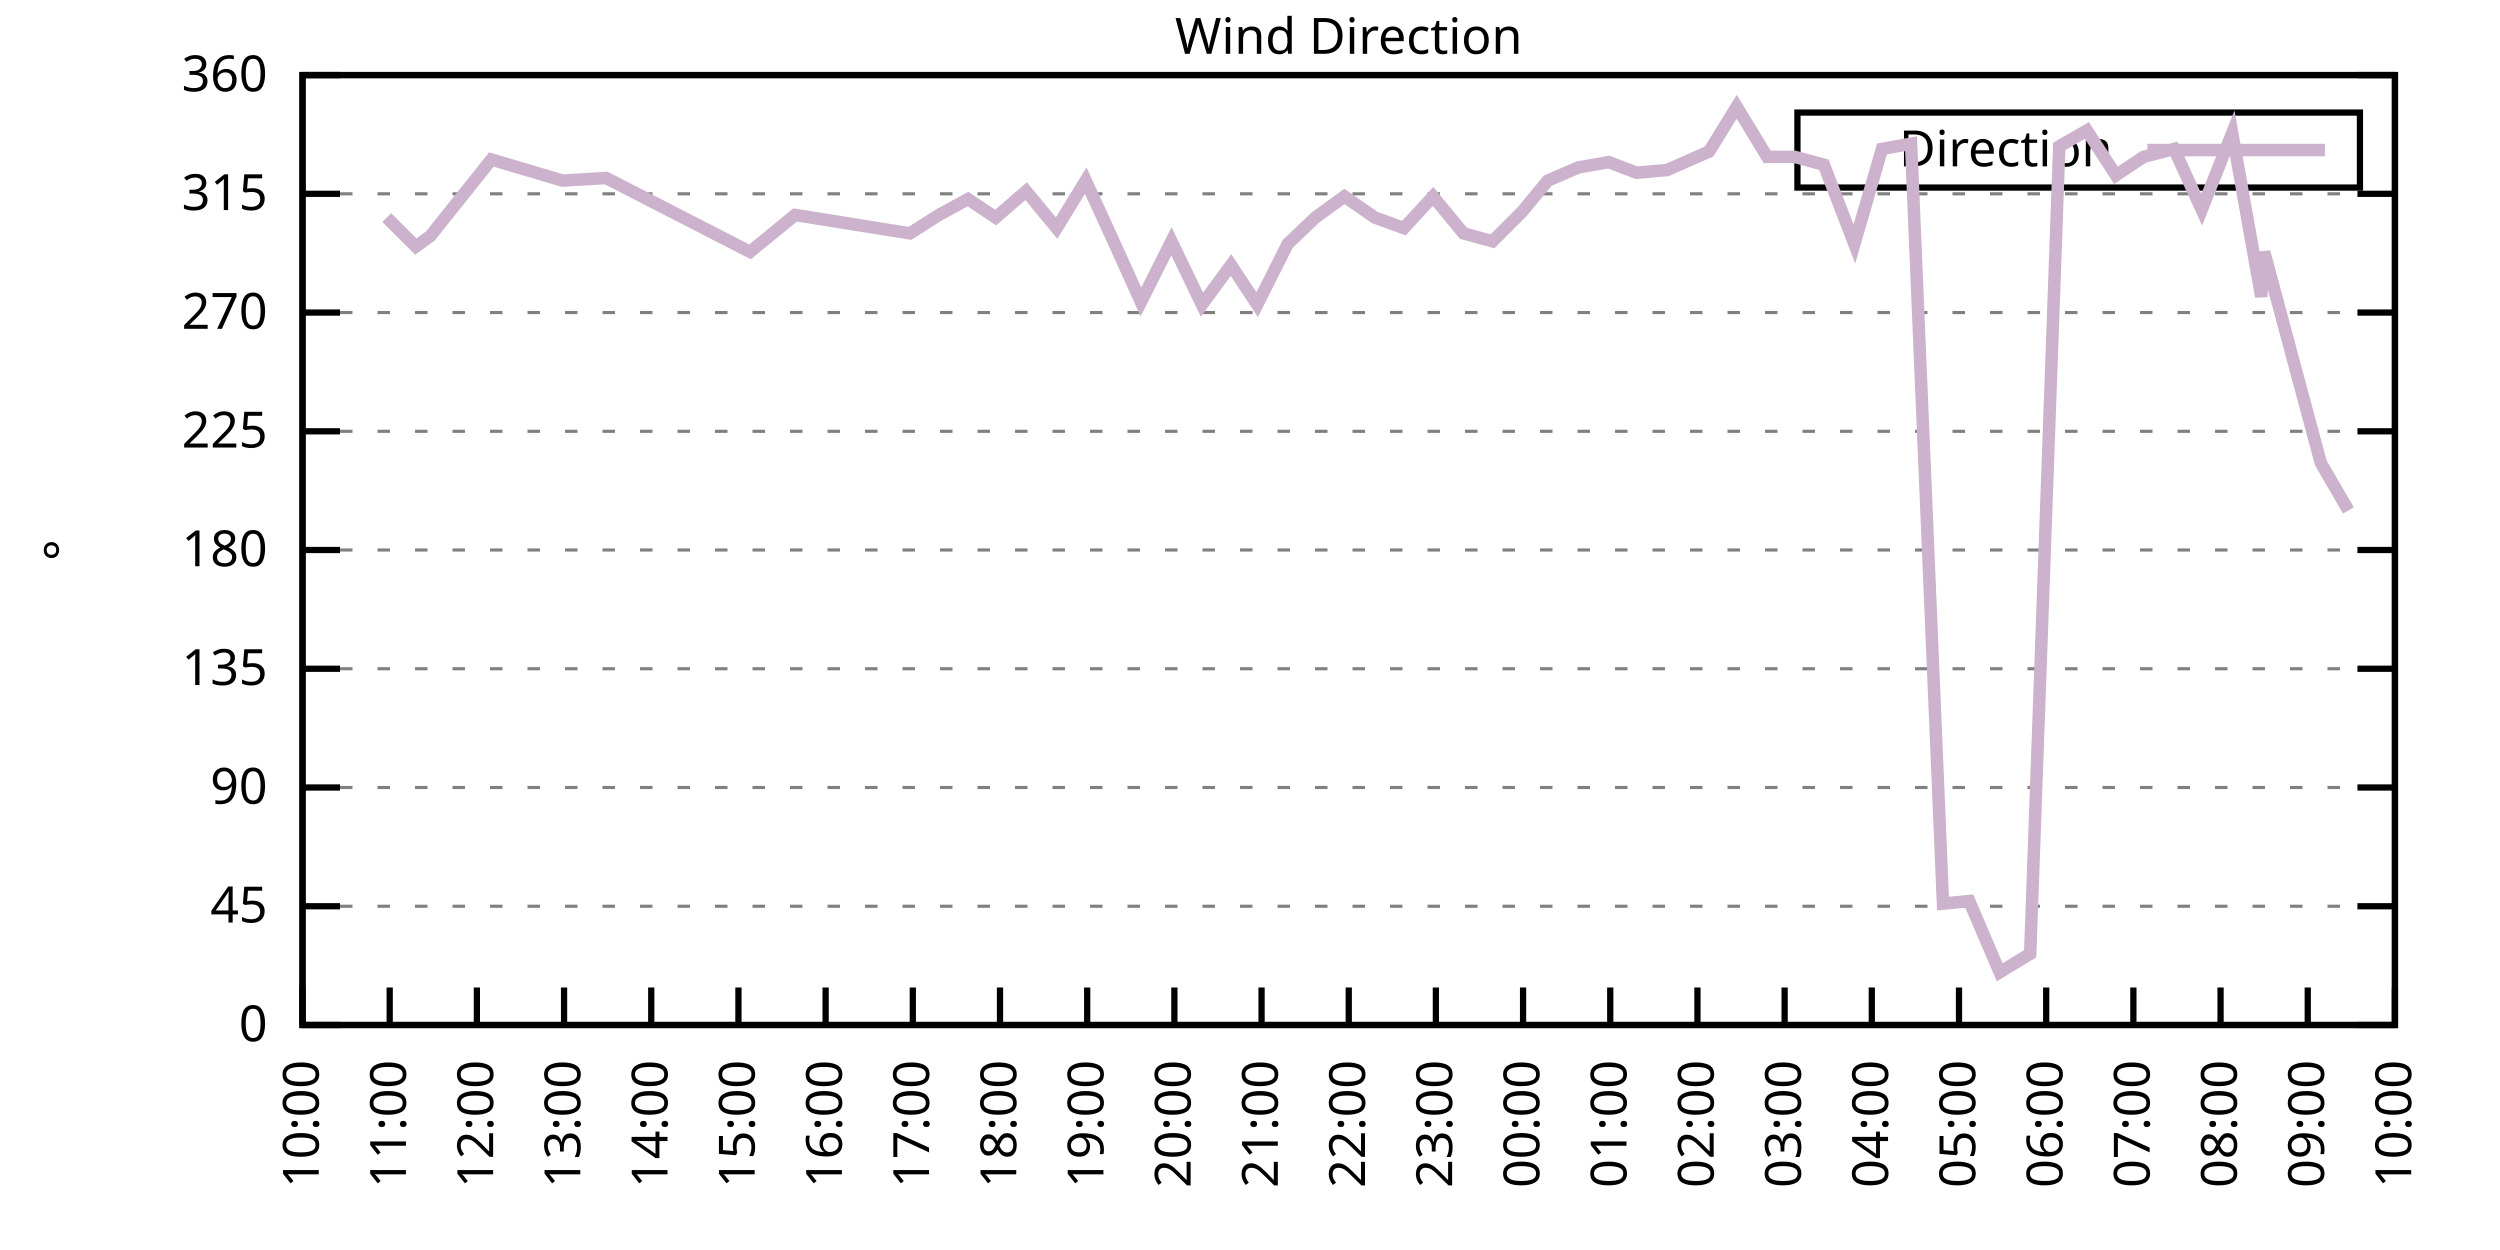
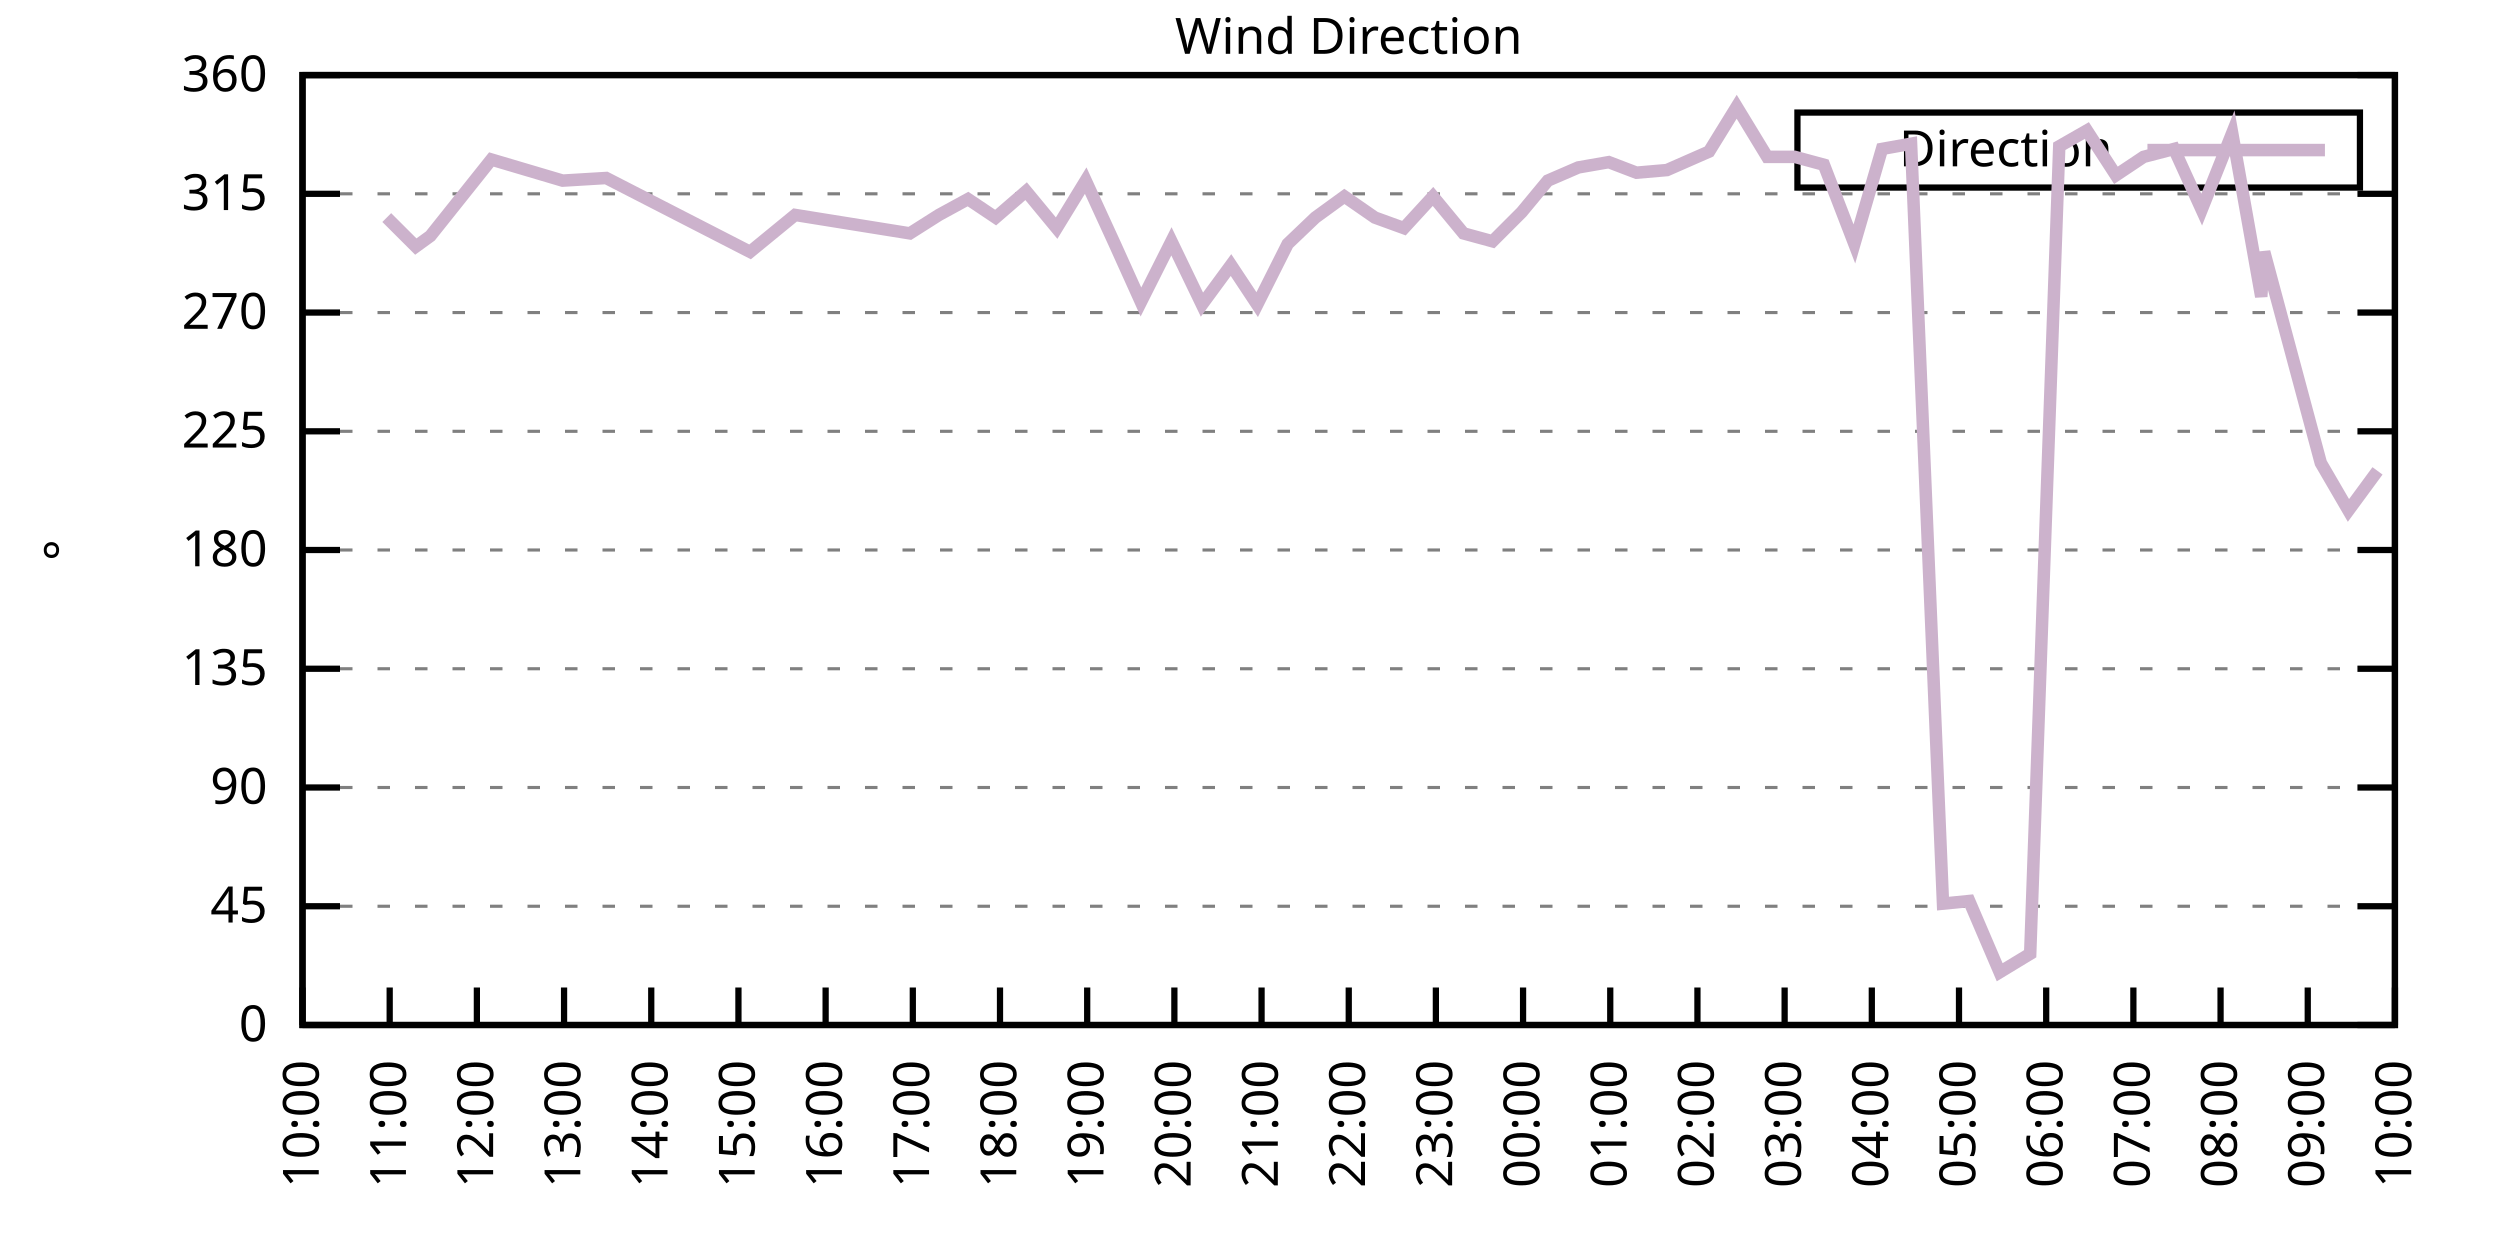
<svg xmlns="http://www.w3.org/2000/svg" xmlns:xlink="http://www.w3.org/1999/xlink" width="400" height="200" viewBox="0 0 400 200">
  <g id="gnuplot_canvas">
    <rect x="0" y="0" width="400" height="200" fill="none" />
    <defs>
      <circle id="gpDot" r="0.5" stroke-width="0.5" stroke="currentColor" />
      <path id="gpPt0" stroke-width="0.333" stroke="currentColor" d="M-1,0 h2 M0,-1 v2" />
      <path id="gpPt1" stroke-width="0.333" stroke="currentColor" d="M-1,-1 L1,1 M1,-1 L-1,1" />
      <path id="gpPt2" stroke-width="0.333" stroke="currentColor" d="M-1,0 L1,0 M0,-1 L0,1 M-1,-1 L1,1 M-1,1 L1,-1" />
      <rect id="gpPt3" stroke-width="0.333" stroke="currentColor" x="-1" y="-1" width="2" height="2" />
      <rect id="gpPt4" stroke-width="0.333" stroke="currentColor" fill="currentColor" x="-1" y="-1" width="2" height="2" />
      <circle id="gpPt5" stroke-width="0.333" stroke="currentColor" cx="0" cy="0" r="1" />
      <use xlink:href="#gpPt5" id="gpPt6" fill="currentColor" stroke="none" />
      <path id="gpPt7" stroke-width="0.333" stroke="currentColor" d="M0,-1.33 L-1.33,0.67 L1.33,0.67 z" />
      <use xlink:href="#gpPt7" id="gpPt8" fill="currentColor" stroke="none" />
      <use xlink:href="#gpPt7" id="gpPt9" stroke="currentColor" transform="rotate(180)" />
      <use xlink:href="#gpPt9" id="gpPt10" fill="currentColor" stroke="none" />
      <use xlink:href="#gpPt3" id="gpPt11" stroke="currentColor" transform="rotate(45)" />
      <use xlink:href="#gpPt11" id="gpPt12" fill="currentColor" stroke="none" />
      <path id="gpPt13" stroke-width="0.333" stroke="currentColor" d="M0,1.330 L1.265,0.411 L0.782,-1.067 L-0.782,-1.076 L-1.265,0.411 z" />
      <use xlink:href="#gpPt13" id="gpPt14" fill="currentColor" stroke="none" />
      <filter id="textbox" filterUnits="objectBoundingBox" x="0" y="0" height="1" width="1">
        <feFlood flood-color="white" flood-opacity="1" result="bgnd" />
        <feComposite in="SourceGraphic" in2="bgnd" operator="atop" />
      </filter>
      <filter id="greybox" filterUnits="objectBoundingBox" x="0" y="0" height="1" width="1">
        <feFlood flood-color="lightgrey" flood-opacity="1" result="grey" />
        <feComposite in="SourceGraphic" in2="grey" operator="atop" />
      </filter>
    </defs>
    <g fill="none" color="white" stroke="currentColor" stroke-width="1.00" stroke-linecap="butt" stroke-linejoin="miter">
</g>
    <g fill="none" color="black" stroke="currentColor" stroke-width="1.00" stroke-linecap="butt" stroke-linejoin="miter">
      <g stroke="none" shape-rendering="crispEdges">
        <polygon fill="rgb(255, 255, 255)" points="48.40,164.00 383.18,164.00 383.18,12.02 48.40,12.02 " />
      </g>
    </g>
    <g fill="none" color="black" stroke="currentColor" stroke-width="1.00" stroke-linecap="butt" stroke-linejoin="miter">
</g>
    <g fill="none" color="black" stroke="black" stroke-width="0.50" stroke-linecap="butt" stroke-linejoin="miter">
</g>
    <g fill="none" color="gray" stroke="currentColor" stroke-width="0.50" stroke-linecap="butt" stroke-linejoin="miter">
      <path stroke="gray" stroke-dasharray="2,4" class="gridline" d="M48.40,164.00 L383.19,164.00  " />
    </g>
    <g fill="none" color="gray" stroke="gray" stroke-width="1.00" stroke-linecap="butt" stroke-linejoin="miter">
</g>
    <g fill="none" color="black" stroke="currentColor" stroke-width="1.00" stroke-linecap="butt" stroke-linejoin="miter">
      <path stroke="black" d="M48.40,164.00 L54.40,164.00 M383.19,164.00 L377.19,164.00  " />
      <g transform="translate(42.80,166.60)" stroke="none" fill="black" font-family="Sans" font-size="8.00" text-anchor="end">
        <text>
          <tspan font-family="Sans"> 0</tspan>
        </text>
      </g>
    </g>
    <g fill="none" color="black" stroke="currentColor" stroke-width="1.00" stroke-linecap="butt" stroke-linejoin="miter">
</g>
    <g fill="none" color="black" stroke="black" stroke-width="0.50" stroke-linecap="butt" stroke-linejoin="miter">
</g>
    <g fill="none" color="gray" stroke="currentColor" stroke-width="0.50" stroke-linecap="butt" stroke-linejoin="miter">
      <path stroke="gray" stroke-dasharray="2,4" class="gridline" d="M48.40,145.00 L383.19,145.00  " />
    </g>
    <g fill="none" color="gray" stroke="gray" stroke-width="1.00" stroke-linecap="butt" stroke-linejoin="miter">
</g>
    <g fill="none" color="black" stroke="currentColor" stroke-width="1.00" stroke-linecap="butt" stroke-linejoin="miter">
      <path stroke="black" d="M48.40,145.00 L54.40,145.00 M383.19,145.00 L377.19,145.00  " />
      <g transform="translate(42.80,147.60)" stroke="none" fill="black" font-family="Sans" font-size="8.00" text-anchor="end">
        <text>
          <tspan font-family="Sans"> 45</tspan>
        </text>
      </g>
    </g>
    <g fill="none" color="black" stroke="currentColor" stroke-width="1.00" stroke-linecap="butt" stroke-linejoin="miter">
</g>
    <g fill="none" color="black" stroke="black" stroke-width="0.50" stroke-linecap="butt" stroke-linejoin="miter">
</g>
    <g fill="none" color="gray" stroke="currentColor" stroke-width="0.50" stroke-linecap="butt" stroke-linejoin="miter">
      <path stroke="gray" stroke-dasharray="2,4" class="gridline" d="M48.40,126.00 L383.19,126.00  " />
    </g>
    <g fill="none" color="gray" stroke="gray" stroke-width="1.00" stroke-linecap="butt" stroke-linejoin="miter">
</g>
    <g fill="none" color="black" stroke="currentColor" stroke-width="1.00" stroke-linecap="butt" stroke-linejoin="miter">
      <path stroke="black" d="M48.40,126.00 L54.40,126.00 M383.19,126.00 L377.19,126.00  " />
      <g transform="translate(42.80,128.60)" stroke="none" fill="black" font-family="Sans" font-size="8.00" text-anchor="end">
        <text>
          <tspan font-family="Sans"> 90</tspan>
        </text>
      </g>
    </g>
    <g fill="none" color="black" stroke="currentColor" stroke-width="1.00" stroke-linecap="butt" stroke-linejoin="miter">
</g>
    <g fill="none" color="black" stroke="black" stroke-width="0.50" stroke-linecap="butt" stroke-linejoin="miter">
</g>
    <g fill="none" color="gray" stroke="currentColor" stroke-width="0.50" stroke-linecap="butt" stroke-linejoin="miter">
      <path stroke="gray" stroke-dasharray="2,4" class="gridline" d="M48.40,107.00 L383.19,107.00  " />
    </g>
    <g fill="none" color="gray" stroke="gray" stroke-width="1.00" stroke-linecap="butt" stroke-linejoin="miter">
</g>
    <g fill="none" color="black" stroke="currentColor" stroke-width="1.00" stroke-linecap="butt" stroke-linejoin="miter">
      <path stroke="black" d="M48.40,107.00 L54.40,107.00 M383.19,107.00 L377.19,107.00  " />
      <g transform="translate(42.80,109.60)" stroke="none" fill="black" font-family="Sans" font-size="8.00" text-anchor="end">
        <text>
          <tspan font-family="Sans"> 135</tspan>
        </text>
      </g>
    </g>
    <g fill="none" color="black" stroke="currentColor" stroke-width="1.00" stroke-linecap="butt" stroke-linejoin="miter">
</g>
    <g fill="none" color="black" stroke="black" stroke-width="0.50" stroke-linecap="butt" stroke-linejoin="miter">
</g>
    <g fill="none" color="gray" stroke="currentColor" stroke-width="0.50" stroke-linecap="butt" stroke-linejoin="miter">
      <path stroke="gray" stroke-dasharray="2,4" class="gridline" d="M48.40,88.00 L383.19,88.00  " />
    </g>
    <g fill="none" color="gray" stroke="gray" stroke-width="1.00" stroke-linecap="butt" stroke-linejoin="miter">
</g>
    <g fill="none" color="black" stroke="currentColor" stroke-width="1.00" stroke-linecap="butt" stroke-linejoin="miter">
      <path stroke="black" d="M48.40,88.00 L54.40,88.00 M383.19,88.00 L377.19,88.00  " />
      <g transform="translate(42.80,90.60)" stroke="none" fill="black" font-family="Sans" font-size="8.00" text-anchor="end">
        <text>
          <tspan font-family="Sans"> 180</tspan>
        </text>
      </g>
    </g>
    <g fill="none" color="black" stroke="currentColor" stroke-width="1.00" stroke-linecap="butt" stroke-linejoin="miter">
</g>
    <g fill="none" color="black" stroke="black" stroke-width="0.50" stroke-linecap="butt" stroke-linejoin="miter">
</g>
    <g fill="none" color="gray" stroke="currentColor" stroke-width="0.50" stroke-linecap="butt" stroke-linejoin="miter">
      <path stroke="gray" stroke-dasharray="2,4" class="gridline" d="M48.40,69.01 L383.19,69.01  " />
    </g>
    <g fill="none" color="gray" stroke="gray" stroke-width="1.00" stroke-linecap="butt" stroke-linejoin="miter">
</g>
    <g fill="none" color="black" stroke="currentColor" stroke-width="1.00" stroke-linecap="butt" stroke-linejoin="miter">
      <path stroke="black" d="M48.40,69.01 L54.40,69.01 M383.19,69.01 L377.19,69.01  " />
      <g transform="translate(42.80,71.61)" stroke="none" fill="black" font-family="Sans" font-size="8.00" text-anchor="end">
        <text>
          <tspan font-family="Sans"> 225</tspan>
        </text>
      </g>
    </g>
    <g fill="none" color="black" stroke="currentColor" stroke-width="1.00" stroke-linecap="butt" stroke-linejoin="miter">
</g>
    <g fill="none" color="black" stroke="black" stroke-width="0.50" stroke-linecap="butt" stroke-linejoin="miter">
</g>
    <g fill="none" color="gray" stroke="currentColor" stroke-width="0.50" stroke-linecap="butt" stroke-linejoin="miter">
      <path stroke="gray" stroke-dasharray="2,4" class="gridline" d="M48.40,50.01 L383.19,50.01  " />
    </g>
    <g fill="none" color="gray" stroke="gray" stroke-width="1.00" stroke-linecap="butt" stroke-linejoin="miter">
</g>
    <g fill="none" color="black" stroke="currentColor" stroke-width="1.00" stroke-linecap="butt" stroke-linejoin="miter">
      <path stroke="black" d="M48.40,50.01 L54.40,50.01 M383.19,50.01 L377.19,50.01  " />
      <g transform="translate(42.80,52.61)" stroke="none" fill="black" font-family="Sans" font-size="8.00" text-anchor="end">
        <text>
          <tspan font-family="Sans"> 270</tspan>
        </text>
      </g>
    </g>
    <g fill="none" color="black" stroke="currentColor" stroke-width="1.00" stroke-linecap="butt" stroke-linejoin="miter">
</g>
    <g fill="none" color="black" stroke="black" stroke-width="0.50" stroke-linecap="butt" stroke-linejoin="miter">
</g>
    <g fill="none" color="gray" stroke="currentColor" stroke-width="0.50" stroke-linecap="butt" stroke-linejoin="miter">
      <path stroke="gray" stroke-dasharray="2,4" class="gridline" d="M48.40,31.01 L383.19,31.01  " />
    </g>
    <g fill="none" color="gray" stroke="gray" stroke-width="1.00" stroke-linecap="butt" stroke-linejoin="miter">
</g>
    <g fill="none" color="black" stroke="currentColor" stroke-width="1.00" stroke-linecap="butt" stroke-linejoin="miter">
      <path stroke="black" d="M48.40,31.01 L54.40,31.01 M383.19,31.01 L377.19,31.01  " />
      <g transform="translate(42.80,33.61)" stroke="none" fill="black" font-family="Sans" font-size="8.00" text-anchor="end">
        <text>
          <tspan font-family="Sans"> 315</tspan>
        </text>
      </g>
    </g>
    <g fill="none" color="black" stroke="currentColor" stroke-width="1.00" stroke-linecap="butt" stroke-linejoin="miter">
</g>
    <g fill="none" color="black" stroke="black" stroke-width="0.50" stroke-linecap="butt" stroke-linejoin="miter">
</g>
    <g fill="none" color="gray" stroke="currentColor" stroke-width="0.50" stroke-linecap="butt" stroke-linejoin="miter">
      <path stroke="gray" stroke-dasharray="2,4" class="gridline" d="M48.40,12.01 L383.19,12.01  " />
    </g>
    <g fill="none" color="gray" stroke="gray" stroke-width="1.00" stroke-linecap="butt" stroke-linejoin="miter">
</g>
    <g fill="none" color="black" stroke="currentColor" stroke-width="1.00" stroke-linecap="butt" stroke-linejoin="miter">
      <path stroke="black" d="M48.40,12.01 L54.40,12.01 M383.19,12.01 L377.19,12.01  " />
      <g transform="translate(42.80,14.61)" stroke="none" fill="black" font-family="Sans" font-size="8.00" text-anchor="end">
        <text>
          <tspan font-family="Sans"> 360</tspan>
        </text>
      </g>
    </g>
    <g fill="none" color="black" stroke="currentColor" stroke-width="1.00" stroke-linecap="butt" stroke-linejoin="miter">
      <path stroke="black" d="M48.40,164.00 L48.40,158.00  " />
      <g transform="translate(51.00,169.60) rotate(270.00)" stroke="none" fill="black" font-family="Sans" font-size="8.00" text-anchor="end">
        <text>
          <tspan font-family="Sans">10:00</tspan>
        </text>
      </g>
    </g>
    <g fill="none" color="black" stroke="currentColor" stroke-width="1.00" stroke-linecap="butt" stroke-linejoin="miter">
      <path stroke="black" d="M62.35,164.00 L62.35,158.00  " />
      <g transform="translate(64.95,169.60) rotate(270.00)" stroke="none" fill="black" font-family="Sans" font-size="8.00" text-anchor="end">
        <text>
          <tspan font-family="Sans">11:00</tspan>
        </text>
      </g>
    </g>
    <g fill="none" color="black" stroke="currentColor" stroke-width="1.00" stroke-linecap="butt" stroke-linejoin="miter">
      <path stroke="black" d="M76.30,164.00 L76.30,158.00  " />
      <g transform="translate(78.90,169.60) rotate(270.00)" stroke="none" fill="black" font-family="Sans" font-size="8.00" text-anchor="end">
        <text>
          <tspan font-family="Sans">12:00</tspan>
        </text>
      </g>
    </g>
    <g fill="none" color="black" stroke="currentColor" stroke-width="1.00" stroke-linecap="butt" stroke-linejoin="miter">
      <path stroke="black" d="M90.25,164.00 L90.25,158.00  " />
      <g transform="translate(92.85,169.60) rotate(270.00)" stroke="none" fill="black" font-family="Sans" font-size="8.00" text-anchor="end">
        <text>
          <tspan font-family="Sans">13:00</tspan>
        </text>
      </g>
    </g>
    <g fill="none" color="black" stroke="currentColor" stroke-width="1.00" stroke-linecap="butt" stroke-linejoin="miter">
      <path stroke="black" d="M104.20,164.00 L104.20,158.00  " />
      <g transform="translate(106.80,169.60) rotate(270.00)" stroke="none" fill="black" font-family="Sans" font-size="8.00" text-anchor="end">
        <text>
          <tspan font-family="Sans">14:00</tspan>
        </text>
      </g>
    </g>
    <g fill="none" color="black" stroke="currentColor" stroke-width="1.00" stroke-linecap="butt" stroke-linejoin="miter">
      <path stroke="black" d="M118.15,164.00 L118.15,158.00  " />
      <g transform="translate(120.75,169.60) rotate(270.00)" stroke="none" fill="black" font-family="Sans" font-size="8.00" text-anchor="end">
        <text>
          <tspan font-family="Sans">15:00</tspan>
        </text>
      </g>
    </g>
    <g fill="none" color="black" stroke="currentColor" stroke-width="1.00" stroke-linecap="butt" stroke-linejoin="miter">
      <path stroke="black" d="M132.10,164.00 L132.10,158.00  " />
      <g transform="translate(134.70,169.60) rotate(270.00)" stroke="none" fill="black" font-family="Sans" font-size="8.00" text-anchor="end">
        <text>
          <tspan font-family="Sans">16:00</tspan>
        </text>
      </g>
    </g>
    <g fill="none" color="black" stroke="currentColor" stroke-width="1.00" stroke-linecap="butt" stroke-linejoin="miter">
      <path stroke="black" d="M146.05,164.00 L146.05,158.00  " />
      <g transform="translate(148.65,169.60) rotate(270.00)" stroke="none" fill="black" font-family="Sans" font-size="8.00" text-anchor="end">
        <text>
          <tspan font-family="Sans">17:00</tspan>
        </text>
      </g>
    </g>
    <g fill="none" color="black" stroke="currentColor" stroke-width="1.00" stroke-linecap="butt" stroke-linejoin="miter">
      <path stroke="black" d="M160.00,164.00 L160.00,158.00  " />
      <g transform="translate(162.60,169.60) rotate(270.00)" stroke="none" fill="black" font-family="Sans" font-size="8.00" text-anchor="end">
        <text>
          <tspan font-family="Sans">18:00</tspan>
        </text>
      </g>
    </g>
    <g fill="none" color="black" stroke="currentColor" stroke-width="1.00" stroke-linecap="butt" stroke-linejoin="miter">
      <path stroke="black" d="M173.95,164.00 L173.95,158.00  " />
      <g transform="translate(176.55,169.60) rotate(270.00)" stroke="none" fill="black" font-family="Sans" font-size="8.00" text-anchor="end">
        <text>
          <tspan font-family="Sans">19:00</tspan>
        </text>
      </g>
    </g>
    <g fill="none" color="black" stroke="currentColor" stroke-width="1.00" stroke-linecap="butt" stroke-linejoin="miter">
      <path stroke="black" d="M187.90,164.00 L187.90,158.00  " />
      <g transform="translate(190.50,169.60) rotate(270.00)" stroke="none" fill="black" font-family="Sans" font-size="8.00" text-anchor="end">
        <text>
          <tspan font-family="Sans">20:00</tspan>
        </text>
      </g>
    </g>
    <g fill="none" color="black" stroke="currentColor" stroke-width="1.00" stroke-linecap="butt" stroke-linejoin="miter">
      <path stroke="black" d="M201.85,164.00 L201.85,158.00  " />
      <g transform="translate(204.45,169.60) rotate(270.00)" stroke="none" fill="black" font-family="Sans" font-size="8.00" text-anchor="end">
        <text>
          <tspan font-family="Sans">21:00</tspan>
        </text>
      </g>
    </g>
    <g fill="none" color="black" stroke="currentColor" stroke-width="1.00" stroke-linecap="butt" stroke-linejoin="miter">
      <path stroke="black" d="M215.80,164.00 L215.80,158.00  " />
      <g transform="translate(218.40,169.60) rotate(270.00)" stroke="none" fill="black" font-family="Sans" font-size="8.00" text-anchor="end">
        <text>
          <tspan font-family="Sans">22:00</tspan>
        </text>
      </g>
    </g>
    <g fill="none" color="black" stroke="currentColor" stroke-width="1.00" stroke-linecap="butt" stroke-linejoin="miter">
      <path stroke="black" d="M229.74,164.00 L229.74,158.00  " />
      <g transform="translate(232.34,169.60) rotate(270.00)" stroke="none" fill="black" font-family="Sans" font-size="8.00" text-anchor="end">
        <text>
          <tspan font-family="Sans">23:00</tspan>
        </text>
      </g>
    </g>
    <g fill="none" color="black" stroke="currentColor" stroke-width="1.00" stroke-linecap="butt" stroke-linejoin="miter">
      <path stroke="black" d="M243.69,164.00 L243.69,158.00  " />
      <g transform="translate(246.29,169.60) rotate(270.00)" stroke="none" fill="black" font-family="Sans" font-size="8.00" text-anchor="end">
        <text>
          <tspan font-family="Sans">00:00</tspan>
        </text>
      </g>
    </g>
    <g fill="none" color="black" stroke="currentColor" stroke-width="1.00" stroke-linecap="butt" stroke-linejoin="miter">
      <path stroke="black" d="M257.64,164.00 L257.64,158.00  " />
      <g transform="translate(260.24,169.60) rotate(270.00)" stroke="none" fill="black" font-family="Sans" font-size="8.00" text-anchor="end">
        <text>
          <tspan font-family="Sans">01:00</tspan>
        </text>
      </g>
    </g>
    <g fill="none" color="black" stroke="currentColor" stroke-width="1.00" stroke-linecap="butt" stroke-linejoin="miter">
      <path stroke="black" d="M271.59,164.00 L271.59,158.00  " />
      <g transform="translate(274.19,169.60) rotate(270.00)" stroke="none" fill="black" font-family="Sans" font-size="8.00" text-anchor="end">
        <text>
          <tspan font-family="Sans">02:00</tspan>
        </text>
      </g>
    </g>
    <g fill="none" color="black" stroke="currentColor" stroke-width="1.00" stroke-linecap="butt" stroke-linejoin="miter">
      <path stroke="black" d="M285.54,164.00 L285.54,158.00  " />
      <g transform="translate(288.14,169.60) rotate(270.00)" stroke="none" fill="black" font-family="Sans" font-size="8.00" text-anchor="end">
        <text>
          <tspan font-family="Sans">03:00</tspan>
        </text>
      </g>
    </g>
    <g fill="none" color="black" stroke="currentColor" stroke-width="1.00" stroke-linecap="butt" stroke-linejoin="miter">
      <path stroke="black" d="M299.49,164.00 L299.49,158.00  " />
      <g transform="translate(302.09,169.60) rotate(270.00)" stroke="none" fill="black" font-family="Sans" font-size="8.00" text-anchor="end">
        <text>
          <tspan font-family="Sans">04:00</tspan>
        </text>
      </g>
    </g>
    <g fill="none" color="black" stroke="currentColor" stroke-width="1.00" stroke-linecap="butt" stroke-linejoin="miter">
      <path stroke="black" d="M313.44,164.00 L313.44,158.00  " />
      <g transform="translate(316.04,169.60) rotate(270.00)" stroke="none" fill="black" font-family="Sans" font-size="8.00" text-anchor="end">
        <text>
          <tspan font-family="Sans">05:00</tspan>
        </text>
      </g>
    </g>
    <g fill="none" color="black" stroke="currentColor" stroke-width="1.00" stroke-linecap="butt" stroke-linejoin="miter">
      <path stroke="black" d="M327.39,164.00 L327.39,158.00  " />
      <g transform="translate(329.99,169.60) rotate(270.00)" stroke="none" fill="black" font-family="Sans" font-size="8.00" text-anchor="end">
        <text>
          <tspan font-family="Sans">06:00</tspan>
        </text>
      </g>
    </g>
    <g fill="none" color="black" stroke="currentColor" stroke-width="1.00" stroke-linecap="butt" stroke-linejoin="miter">
      <path stroke="black" d="M341.34,164.00 L341.34,158.00  " />
      <g transform="translate(343.94,169.60) rotate(270.00)" stroke="none" fill="black" font-family="Sans" font-size="8.00" text-anchor="end">
        <text>
          <tspan font-family="Sans">07:00</tspan>
        </text>
      </g>
    </g>
    <g fill="none" color="black" stroke="currentColor" stroke-width="1.00" stroke-linecap="butt" stroke-linejoin="miter">
      <path stroke="black" d="M355.29,164.00 L355.29,158.00  " />
      <g transform="translate(357.89,169.60) rotate(270.00)" stroke="none" fill="black" font-family="Sans" font-size="8.00" text-anchor="end">
        <text>
          <tspan font-family="Sans">08:00</tspan>
        </text>
      </g>
    </g>
    <g fill="none" color="black" stroke="currentColor" stroke-width="1.00" stroke-linecap="butt" stroke-linejoin="miter">
      <path stroke="black" d="M369.24,164.00 L369.24,158.00  " />
      <g transform="translate(371.84,169.60) rotate(270.00)" stroke="none" fill="black" font-family="Sans" font-size="8.00" text-anchor="end">
        <text>
          <tspan font-family="Sans">09:00</tspan>
        </text>
      </g>
    </g>
    <g fill="none" color="black" stroke="currentColor" stroke-width="1.00" stroke-linecap="butt" stroke-linejoin="miter">
      <path stroke="black" d="M383.19,164.00 L383.19,158.00  " />
      <g transform="translate(385.79,169.60) rotate(270.00)" stroke="none" fill="black" font-family="Sans" font-size="8.00" text-anchor="end">
        <text>
          <tspan font-family="Sans">10:00</tspan>
        </text>
      </g>
    </g>
    <g fill="none" color="black" stroke="currentColor" stroke-width="1.00" stroke-linecap="butt" stroke-linejoin="miter">
</g>
    <g fill="none" color="black" stroke="currentColor" stroke-width="1.00" stroke-linecap="butt" stroke-linejoin="miter">
      <path stroke="black" d="M48.40,12.01 L48.40,164.00 L383.19,164.00 L383.19,12.01 L48.40,12.01 Z  " />
    </g>
    <g fill="none" color="black" stroke="currentColor" stroke-width="1.00" stroke-linecap="butt" stroke-linejoin="miter">
</g>
    <g fill="none" color="black" stroke="currentColor" stroke-width="1.00" stroke-linecap="butt" stroke-linejoin="miter">
      <path stroke="black" d="M287.59,30.01 L287.59,18.01 L377.59,18.01 L377.59,30.01 L287.59,30.01 Z  " />
    </g>
    <g id="Wind_direction_plot_1">
      <g fill="none" color="white" stroke="black" stroke-width="2.00" stroke-linecap="butt" stroke-linejoin="miter">
</g>
      <g fill="none" color="black" stroke="currentColor" stroke-width="2.00" stroke-linecap="butt" stroke-linejoin="miter">
        <g transform="translate(337.99,26.61)" stroke="none" fill="black" font-family="Sans" font-size="8.00" text-anchor="end">
          <text>
            <tspan font-family="Sans">Direction</tspan>
          </text>
        </g>
      </g>
      <g fill="none" color="black" stroke="currentColor" stroke-width="2.00" stroke-linecap="butt" stroke-linejoin="miter">
-         <path stroke="rgb(204, 178, 204)" d="M343.59,24.01 L371.99,24.01 M61.88,34.81 L66.53,39.45 L68.86,37.76 L78.62,25.52 L90.02,28.90 L96.99,28.48   L120.01,40.30 L127.22,34.39 L145.58,37.34 L150.23,34.39 L154.88,31.85 L159.30,34.81 L164.18,30.59 L169.06,36.50   L173.71,28.90 L178.36,39.03 L182.55,48.32 L187.43,38.61 L192.31,48.74 L196.96,42.41 L201.15,48.74 L206.03,39.03   L210.45,34.81 L215.10,31.43 L219.98,34.81 L224.63,36.50 L229.28,31.43 L234.16,37.34 L238.81,38.61 L243.46,33.96   L247.65,28.90 L252.53,26.79 L257.41,25.94 L261.83,27.63 L266.71,27.21 L273.45,24.25 L277.87,17.08 L282.75,25.10   L287.17,25.10 L291.82,26.36 L296.70,39.03 L301.12,23.83 L305.77,22.99 L310.88,144.58 L315.07,144.16 L319.95,155.56   L324.83,152.60 L329.48,23.41 L333.90,20.88 L338.55,28.05 L342.97,25.10 L347.85,23.83 L352.27,33.54 L357.15,21.30   L361.80,47.47 L362.27,40.30 L371.33,74.07 L375.75,81.67  " />
+         <path stroke="rgb(204, 178, 204)" d="M343.59,24.01 L371.99,24.01 M61.88,34.81 L66.53,39.45 L68.86,37.76 L78.62,25.52 L90.02,28.90 L96.99,28.48   L120.01,40.30 L127.22,34.39 L145.58,37.34 L150.23,34.39 L154.88,31.85 L159.30,34.81 L164.18,30.59 L169.06,36.50   L173.71,28.90 L178.36,39.03 L182.55,48.32 L187.43,38.61 L192.31,48.74 L196.96,42.41 L201.15,48.74 L206.03,39.03   L210.45,34.81 L215.10,31.43 L219.98,34.81 L224.63,36.50 L229.28,31.43 L234.16,37.34 L238.81,38.61 L243.46,33.96   L247.65,28.90 L252.53,26.79 L257.41,25.94 L261.83,27.63 L266.71,27.21 L273.45,24.25 L277.87,17.08 L282.75,25.10   L287.17,25.10 L291.82,26.36 L296.70,39.03 L301.12,23.83 L305.77,22.99 L310.88,144.58 L315.07,144.16 L319.95,155.56   L324.83,152.60 L329.48,23.41 L333.90,20.88 L338.55,28.05 L342.97,25.10 L347.85,23.83 L352.27,33.54 L357.15,21.30   L361.80,47.47 L362.27,40.30 L371.33,74.07 L375.75,81.67 L380.40,75.34  " />
      </g>
    </g>
    <g fill="none" color="black" stroke="currentColor" stroke-width="2.00" stroke-linecap="butt" stroke-linejoin="miter">
</g>
    <g fill="none" color="black" stroke="black" stroke-width="1.00" stroke-linecap="butt" stroke-linejoin="miter">
</g>
    <g fill="none" color="black" stroke="currentColor" stroke-width="1.00" stroke-linecap="butt" stroke-linejoin="miter">
      <path stroke="black" d="M48.40,12.01 L48.40,164.00 L383.19,164.00 L383.19,12.01 L48.40,12.01 Z  " />
      <g transform="translate(12.80,88.01) rotate(270.00)" stroke="none" fill="black" font-family="Sans" font-size="8.00" text-anchor="middle">
        <text>
          <tspan font-family="Sans">°</tspan>
        </text>
      </g>
    </g>
    <g fill="none" color="black" stroke="currentColor" stroke-width="1.00" stroke-linecap="butt" stroke-linejoin="miter">
</g>
    <g fill="none" color="black" stroke="currentColor" stroke-width="1.00" stroke-linecap="butt" stroke-linejoin="miter">
      <g transform="translate(215.79,8.61)" stroke="none" fill="black" font-family="Sans" font-size="8.00" text-anchor="middle">
        <text>
          <tspan font-family="Sans">Wind Direction</tspan>
        </text>
      </g>
    </g>
    <g fill="none" color="black" stroke="currentColor" stroke-width="1.00" stroke-linecap="butt" stroke-linejoin="miter">
</g>
  </g>
</svg>
